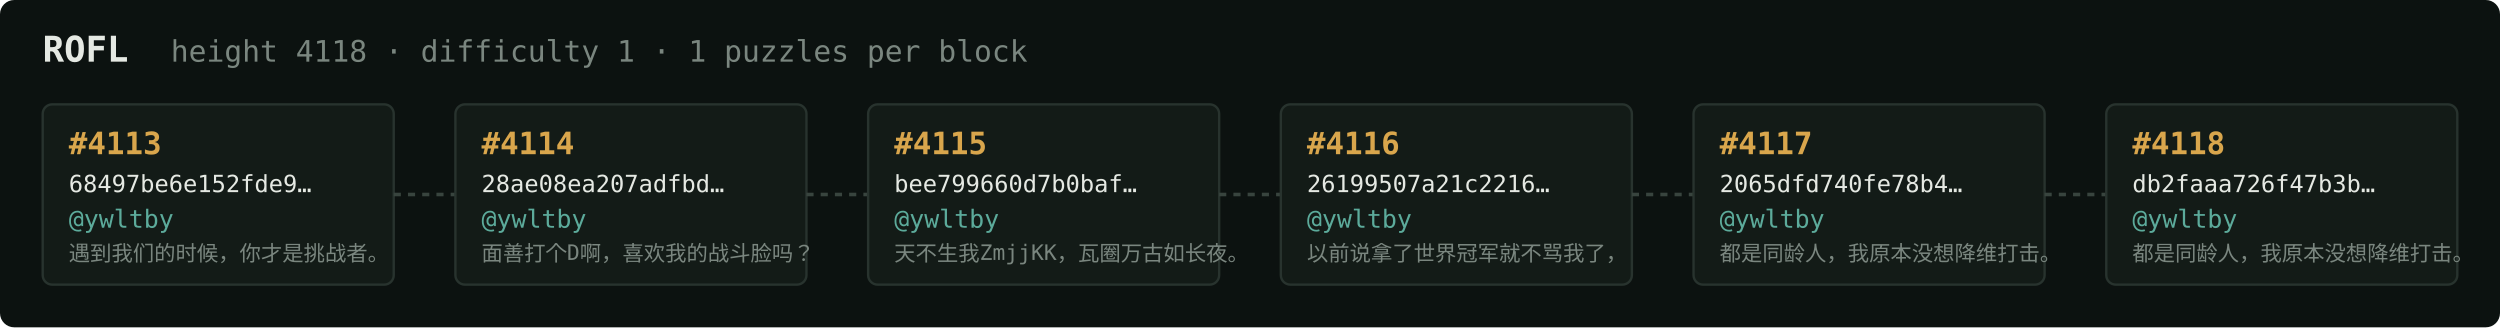
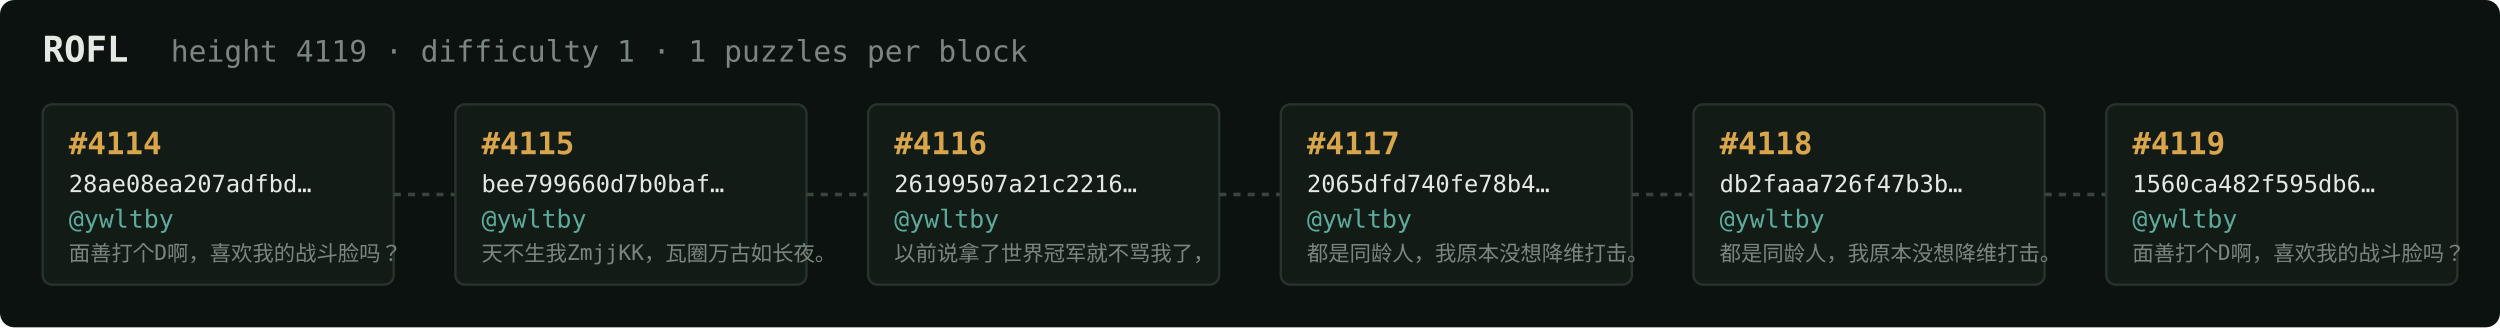
<svg xmlns="http://www.w3.org/2000/svg" width="1054" height="138" viewBox="0 0 1054 138" font-family="ui-monospace,SFMono-Regular,Menlo,monospace">
  <rect fill="#0c1210" width="1054" height="138" rx="6" />
  <text x="18" y="26" fill="#e5e9e3" font-size="15" font-weight="700">ROFL</text>
-   <text x="72" y="26" fill="#7a867f" font-size="12.5">height 4118 · difficulty 1 · 1 puzzles per block</text>
+   <text x="72" y="26" fill="#7a867f" font-size="12.5">height 4119 · difficulty 1 · 1 puzzles per block</text>
  <rect x="18" y="44" width="148" height="76" rx="4" fill="#131b17" stroke="#28332e" stroke-width="1" />
-   <text x="29" y="65" fill="#d9a64c" font-size="13" font-weight="700">#4113</text>
-   <text x="29" y="81" fill="#e5e9e3" font-size="10">68497be6e152fde9…</text>
+   <text x="29" y="65" fill="#d9a64c" font-size="13" font-weight="700">#4114</text>
+   <text x="29" y="81" fill="#e5e9e3" font-size="10">28ae08ea207adfbd…</text>
  <text x="29" y="96" fill="#5cab9b" font-size="10.5">@ywltby</text>
-   <text x="29" y="110" fill="#7a867f" font-size="9">遇到我们的时候，你才是挑战者。</text>
+   <text x="29" y="110" fill="#7a867f" font-size="9">面善打个D啊，喜欢我的战斗脸吗？</text>
  <line x1="166" y1="82.0" x2="192" y2="82.0" stroke="#38443e" stroke-width="1.5" stroke-dasharray="3 3" />
  <rect x="192" y="44" width="148" height="76" rx="4" fill="#131b17" stroke="#28332e" stroke-width="1" />
-   <text x="203" y="65" fill="#d9a64c" font-size="13" font-weight="700">#4114</text>
-   <text x="203" y="81" fill="#e5e9e3" font-size="10">28ae08ea207adfbd…</text>
+   <text x="203" y="65" fill="#d9a64c" font-size="13" font-weight="700">#4115</text>
+   <text x="203" y="81" fill="#e5e9e3" font-size="10">bee799660d7b0baf…</text>
  <text x="203" y="96" fill="#5cab9b" font-size="10.5">@ywltby</text>
-   <text x="203" y="110" fill="#7a867f" font-size="9">面善打个D啊，喜欢我的战斗脸吗？</text>
+   <text x="203" y="110" fill="#7a867f" font-size="9">天不生我ZmjjKK，瓦圈万古如长夜。</text>
  <line x1="340" y1="82.0" x2="366" y2="82.0" stroke="#38443e" stroke-width="1.5" stroke-dasharray="3 3" />
  <rect x="366" y="44" width="148" height="76" rx="4" fill="#131b17" stroke="#28332e" stroke-width="1" />
-   <text x="377" y="65" fill="#d9a64c" font-size="13" font-weight="700">#4115</text>
-   <text x="377" y="81" fill="#e5e9e3" font-size="10">bee799660d7b0baf…</text>
+   <text x="377" y="65" fill="#d9a64c" font-size="13" font-weight="700">#4116</text>
+   <text x="377" y="81" fill="#e5e9e3" font-size="10">26199507a21c2216…</text>
  <text x="377" y="96" fill="#5cab9b" font-size="10.5">@ywltby</text>
-   <text x="377" y="110" fill="#7a867f" font-size="9">天不生我ZmjjKK，瓦圈万古如长夜。</text>
+   <text x="377" y="110" fill="#7a867f" font-size="9">以前说拿了世界冠军就不骂我了，</text>
  <line x1="514" y1="82.0" x2="540" y2="82.0" stroke="#38443e" stroke-width="1.5" stroke-dasharray="3 3" />
  <rect x="540" y="44" width="148" height="76" rx="4" fill="#131b17" stroke="#28332e" stroke-width="1" />
-   <text x="551" y="65" fill="#d9a64c" font-size="13" font-weight="700">#4116</text>
-   <text x="551" y="81" fill="#e5e9e3" font-size="10">26199507a21c2216…</text>
+   <text x="551" y="65" fill="#d9a64c" font-size="13" font-weight="700">#4117</text>
+   <text x="551" y="81" fill="#e5e9e3" font-size="10">2065dfd740fe78b4…</text>
  <text x="551" y="96" fill="#5cab9b" font-size="10.5">@ywltby</text>
-   <text x="551" y="110" fill="#7a867f" font-size="9">以前说拿了世界冠军就不骂我了，</text>
+   <text x="551" y="110" fill="#7a867f" font-size="9">都是同龄人，我原本没想降维打击。</text>
  <line x1="688" y1="82.0" x2="714" y2="82.0" stroke="#38443e" stroke-width="1.5" stroke-dasharray="3 3" />
  <rect x="714" y="44" width="148" height="76" rx="4" fill="#131b17" stroke="#28332e" stroke-width="1" />
-   <text x="725" y="65" fill="#d9a64c" font-size="13" font-weight="700">#4117</text>
-   <text x="725" y="81" fill="#e5e9e3" font-size="10">2065dfd740fe78b4…</text>
+   <text x="725" y="65" fill="#d9a64c" font-size="13" font-weight="700">#4118</text>
+   <text x="725" y="81" fill="#e5e9e3" font-size="10">db2faaa726f47b3b…</text>
  <text x="725" y="96" fill="#5cab9b" font-size="10.5">@ywltby</text>
  <text x="725" y="110" fill="#7a867f" font-size="9">都是同龄人，我原本没想降维打击。</text>
  <line x1="862" y1="82.0" x2="888" y2="82.0" stroke="#38443e" stroke-width="1.5" stroke-dasharray="3 3" />
  <rect x="888" y="44" width="148" height="76" rx="4" fill="#131b17" stroke="#28332e" stroke-width="1" />
-   <text x="899" y="65" fill="#d9a64c" font-size="13" font-weight="700">#4118</text>
-   <text x="899" y="81" fill="#e5e9e3" font-size="10">db2faaa726f47b3b…</text>
+   <text x="899" y="65" fill="#d9a64c" font-size="13" font-weight="700">#4119</text>
+   <text x="899" y="81" fill="#e5e9e3" font-size="10">1560ca482f595db6…</text>
  <text x="899" y="96" fill="#5cab9b" font-size="10.5">@ywltby</text>
-   <text x="899" y="110" fill="#7a867f" font-size="9">都是同龄人，我原本没想降维打击。</text>
+   <text x="899" y="110" fill="#7a867f" font-size="9">面善打个D啊，喜欢我的战斗脸吗？</text>
</svg>
